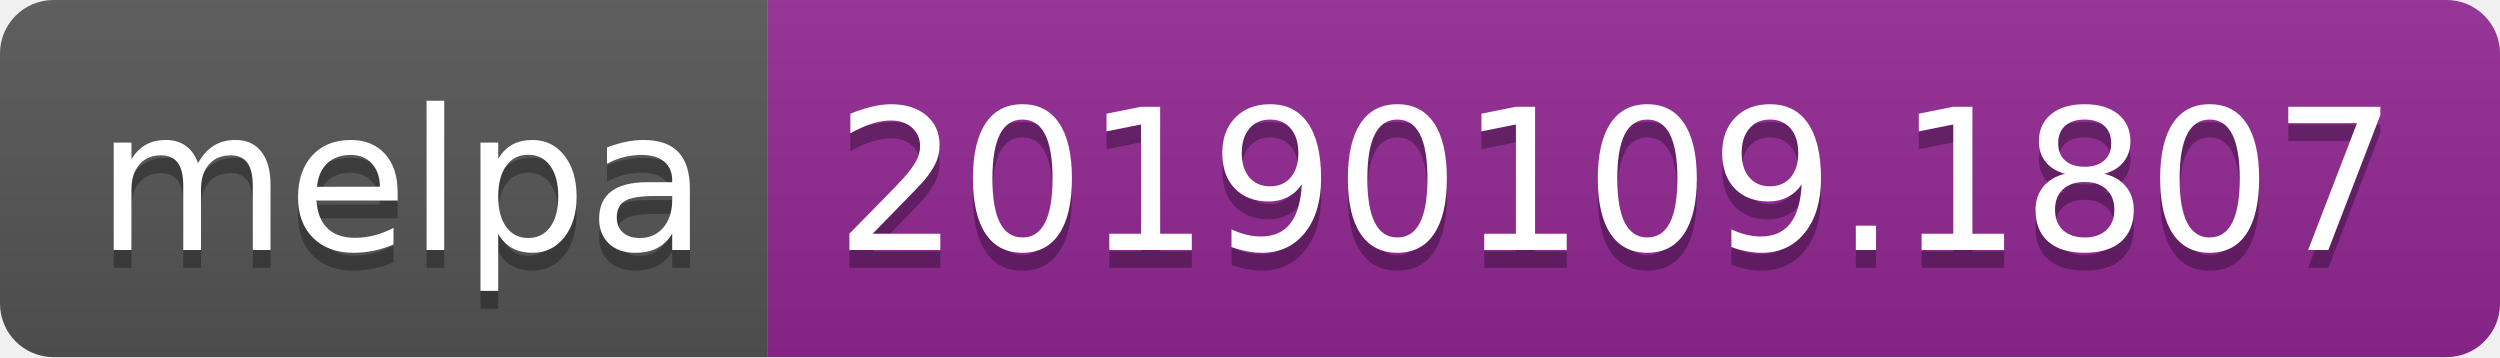
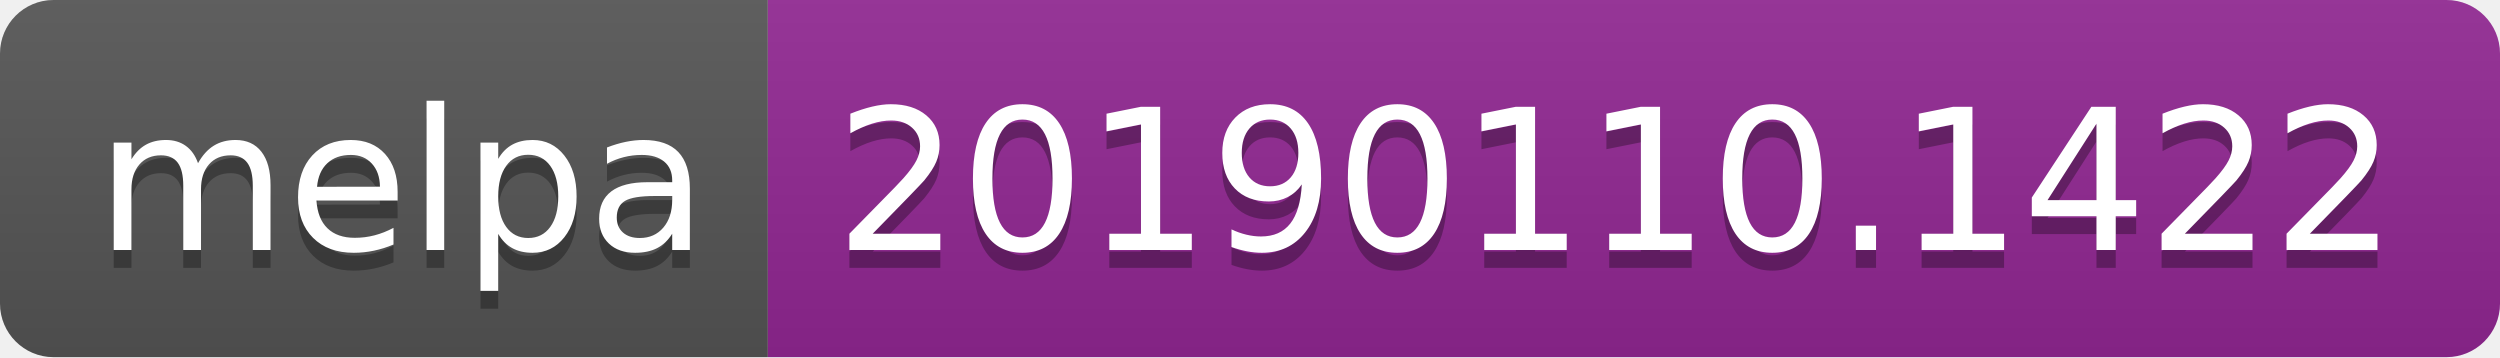
<svg xmlns="http://www.w3.org/2000/svg" width="140" height="20">
  <linearGradient id="b" x2="0" y2="100%">
    <stop offset="0" stop-color="#bbb" stop-opacity=".1" />
    <stop offset="1" stop-opacity=".1" />
  </linearGradient>
  <clipPath id="a">
    <rect width="140" height="20" rx="3" fill="#fff" />
  </clipPath>
  <g clip-path="url(#a)">
    <path fill="#555" d="M0 0h43v20H0z" />
    <path fill="#922793" d="M43 0h97v20H43z" />
    <path fill="url(#b)" d="M0 0h140v20H0z" />
  </g>
  <g fill="#fff" text-anchor="middle" font-family="DejaVu Sans,Verdana,Geneva,sans-serif" font-size="110">
    <text x="225" y="150" fill="#010101" fill-opacity=".3" transform="scale(.1)" textLength="330">melpa</text>
    <text x="225" y="140" transform="scale(.1)" textLength="330">melpa</text>
-     <text x="905" y="150" fill="#010101" fill-opacity=".3" transform="scale(.1)" textLength="870">20190109.1807</text>
-     <text x="905" y="140" transform="scale(.1)" textLength="870">20190109.1807</text>
+     <text x="905" y="150" fill="#010101" fill-opacity=".3" transform="scale(.1)" textLength="870">20190110.1422</text>
+     <text x="905" y="140" transform="scale(.1)" textLength="870">20190110.1422</text>
  </g>
</svg>
